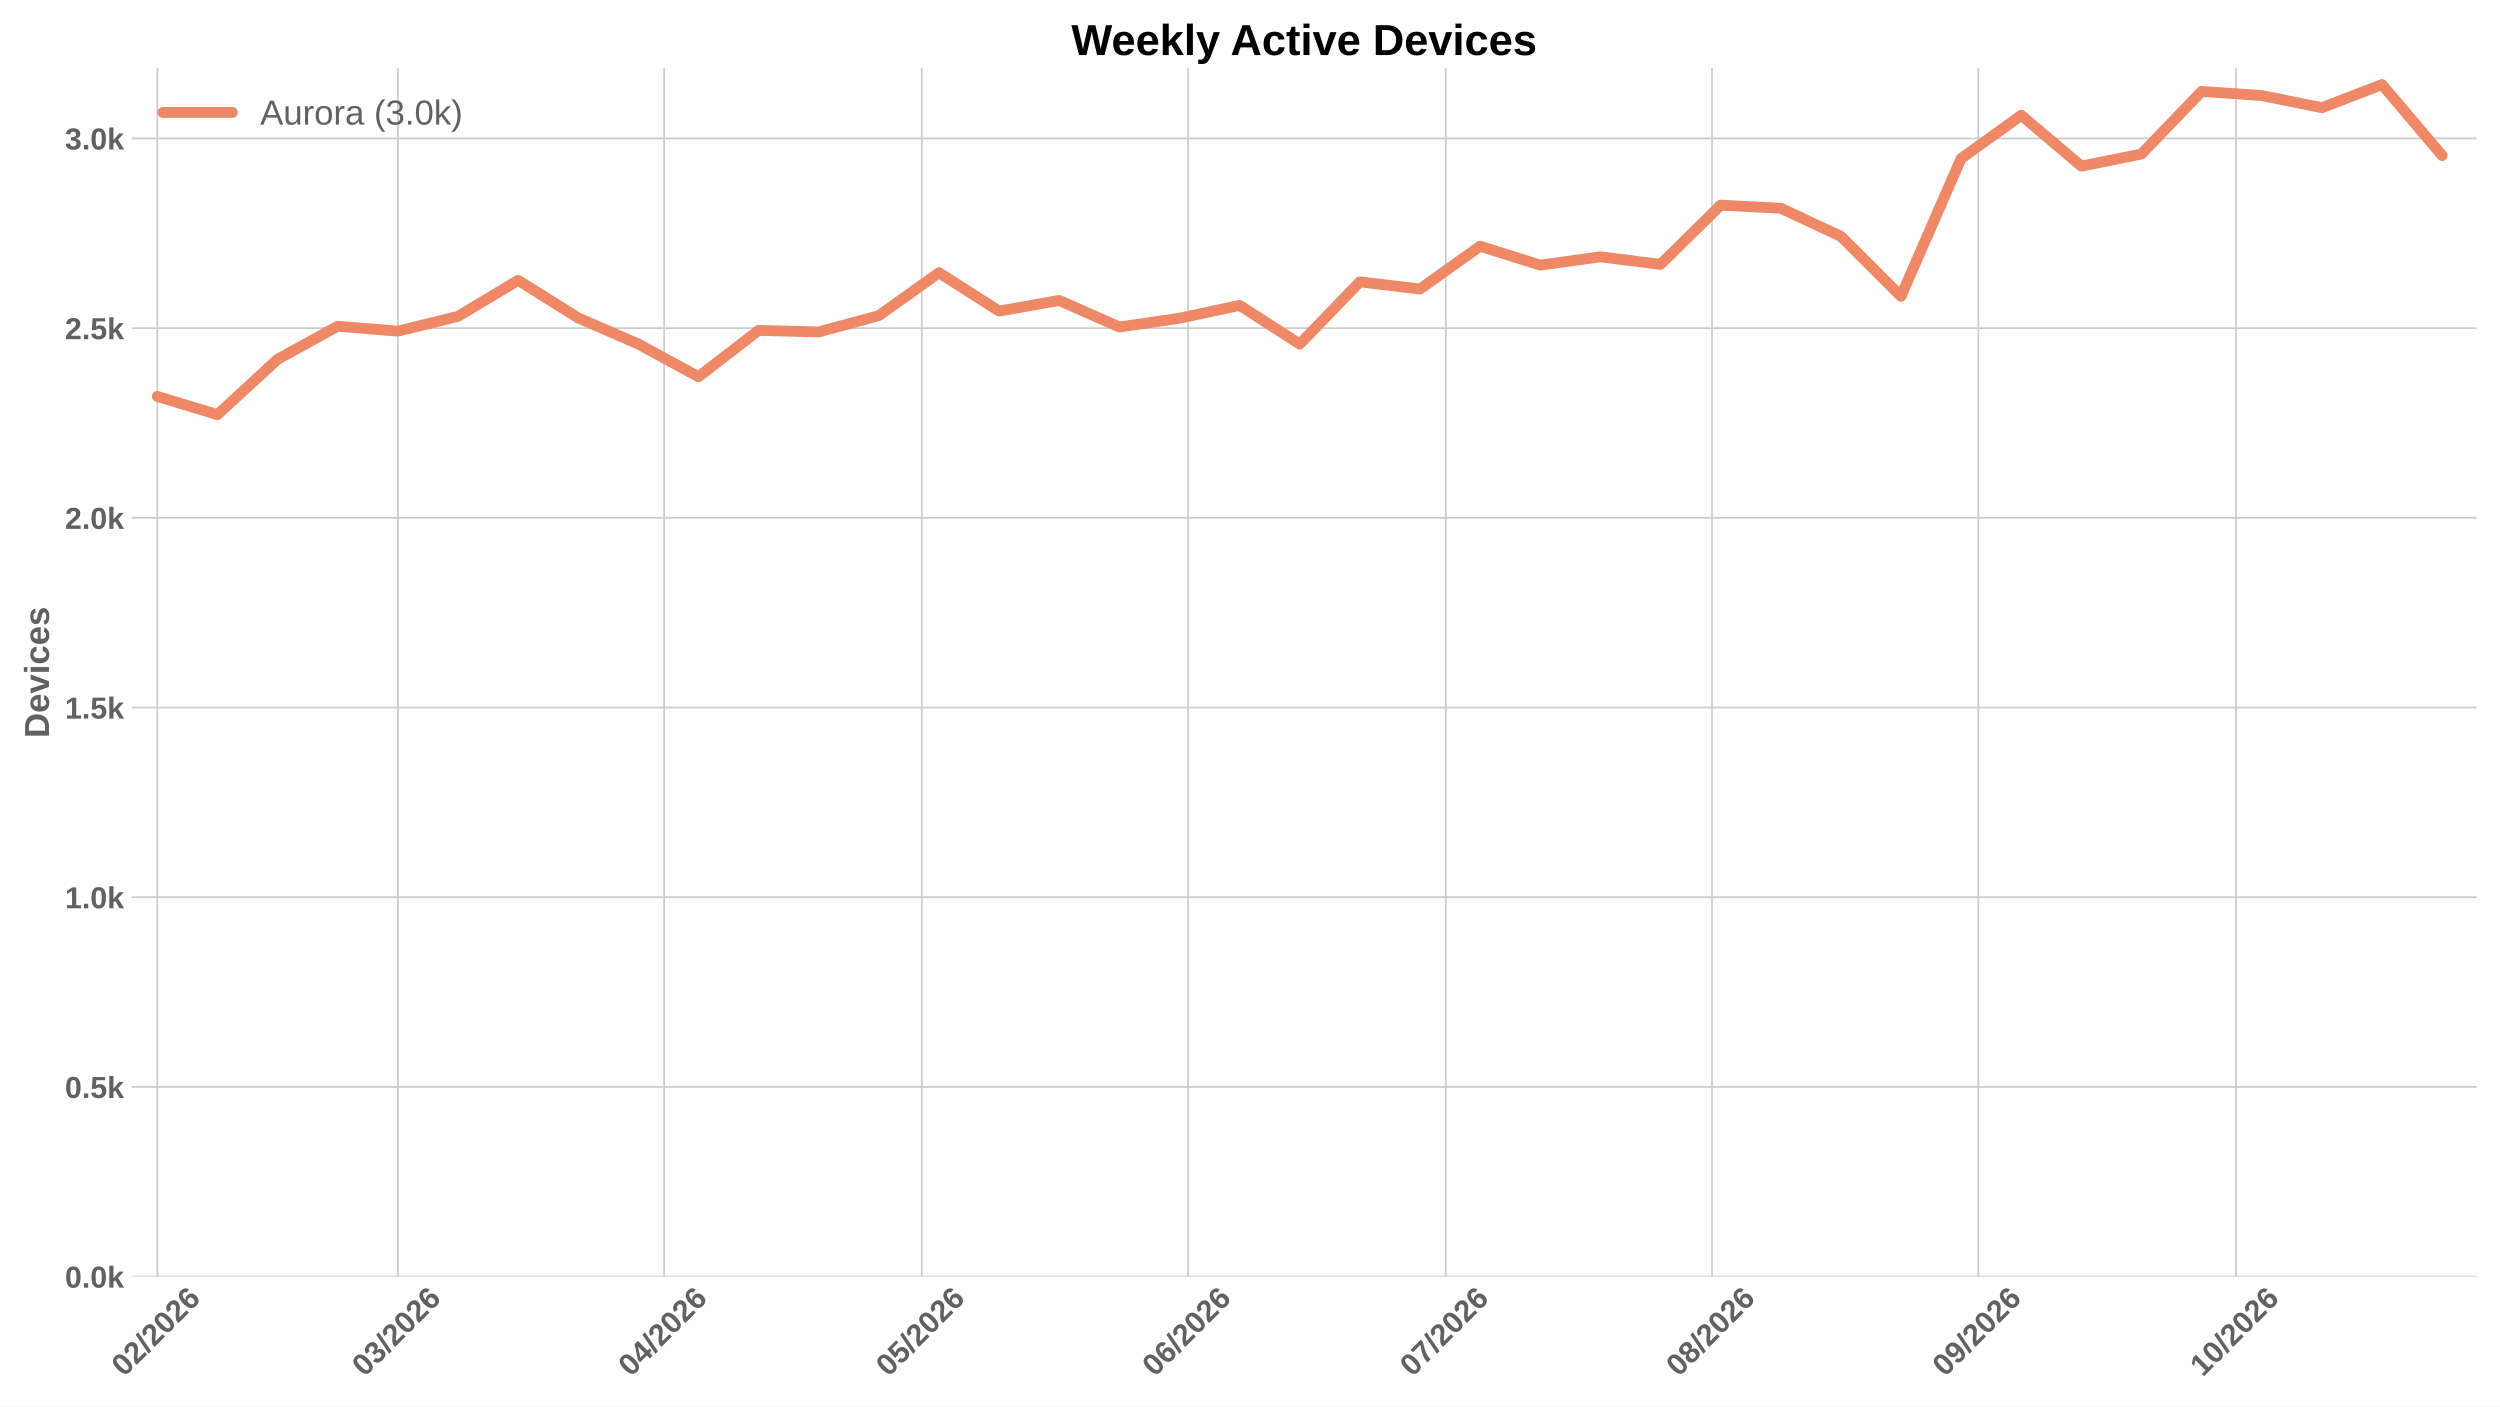
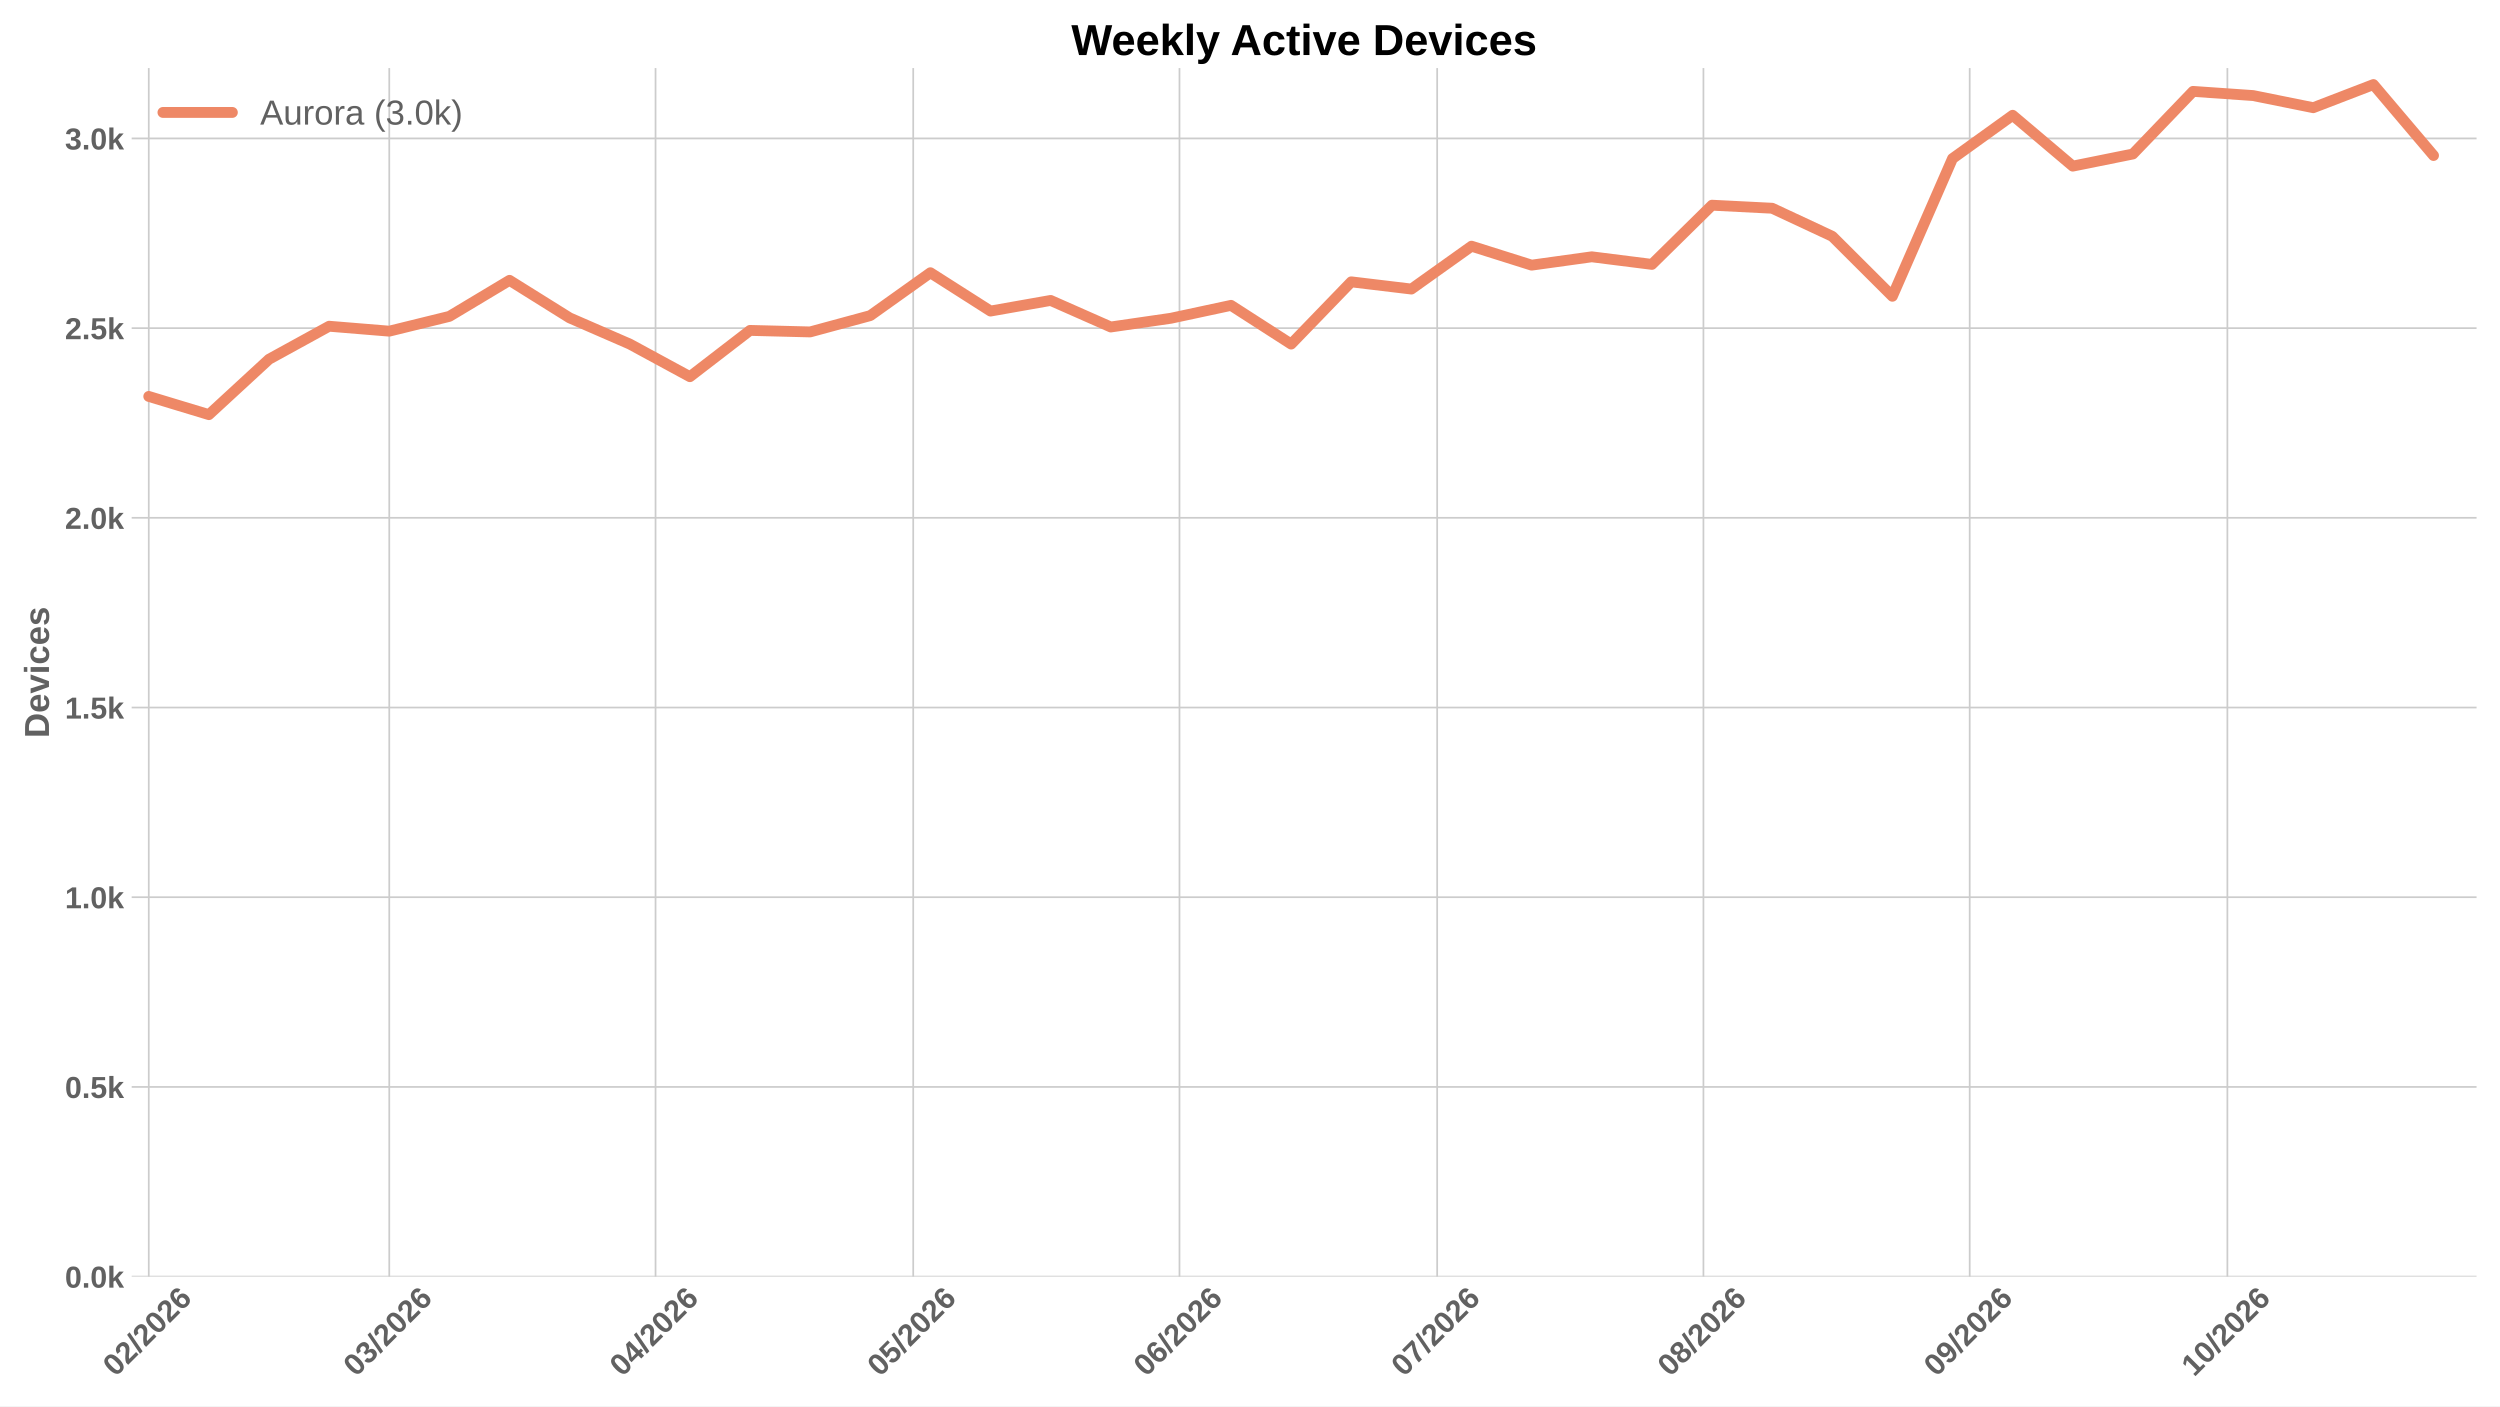
<svg xmlns="http://www.w3.org/2000/svg" xmlns:xlink="http://www.w3.org/1999/xlink" width="1152pt" height="648pt" viewBox="0 0 1152 648" version="1.1">
  <defs>
    <style type="text/css">*{stroke-linejoin: round; stroke-linecap: butt}</style>
  </defs>
  <g id="figure_1">
    <g id="patch_1">
      <path d="M 0 648  L 1152 648  L 1152 0  L 0 0  z " style="fill: #ffffff" />
    </g>
    <g id="axes_1">
      <g id="patch_2">
        <path d="M 60.676 588.262  L 1141.2 588.262  L 1141.2 31.361  L 60.676 31.361  z " style="fill: #ffffff" />
      </g>
      <g id="matplotlib.axis_1">
        <g id="xtick_1">
          <g id="line2d_1">
-             <path d="M 72.509 588.262  L 72.509 31.361  " clip-path="url(#p00d04b4691)" style="fill: none; stroke: #cccccc; stroke-width: 0.8; stroke-linecap: round" />
+             <path d="M 68.55 588.262  L 68.55 31.361  " clip-path="url(#pf4e009aa9c)" style="fill: none; stroke: #cccccc; stroke-width: 0.8; stroke-linecap: round" />
          </g>
          <g id="line2d_2" />
          <g id="text_1">
-             <g style="fill: #616161" transform="translate(57.18044 634.7498) rotate(-45) scale(0.14 -0.14)">
+             <g style="fill: #616161" transform="translate(53.22149 634.7498) rotate(-45) scale(0.14 -0.14)">
              <defs>
                <path id="LiberationSans-Bold-13" d="M 3297 2203  Q 3297 1088 2914 512  Q 2531 -63 1766 -63  Q 253 -63 253 2203  Q 253 2994 418 3494  Q 584 3994 915 4231  Q 1247 4469 1791 4469  Q 2572 4469 2934 3903  Q 3297 3338 3297 2203  z M 2416 2203  Q 2416 2813 2356 3150  Q 2297 3488 2165 3634  Q 2034 3781 1784 3781  Q 1519 3781 1383 3632  Q 1247 3484 1189 3148  Q 1131 2813 1131 2203  Q 1131 1600 1192 1261  Q 1253 922 1386 775  Q 1519 628 1772 628  Q 2022 628 2158 783  Q 2294 938 2355 1278  Q 2416 1619 2416 2203  z " transform="scale(0.015625)" />
                <path id="LiberationSans-Bold-15" d="M 222 0  L 222 609  Q 394 988 711 1347  Q 1028 1706 1509 2097  Q 1972 2472 2158 2715  Q 2344 2959 2344 3194  Q 2344 3769 1766 3769  Q 1484 3769 1336 3617  Q 1188 3466 1144 3163  L 259 3213  Q 334 3825 717 4147  Q 1100 4469 1759 4469  Q 2472 4469 2853 4144  Q 3234 3819 3234 3231  Q 3234 2922 3112 2672  Q 2991 2422 2800 2211  Q 2609 2000 2376 1815  Q 2144 1631 1925 1456  Q 1706 1281 1526 1103  Q 1347 925 1259 722  L 3303 722  L 3303 0  L 222 0  z " transform="scale(0.015625)" />
                <path id="LiberationSans-Bold-12" d="M 63 -128  L 972 4638  L 1716 4638  L 822 -128  L 63 -128  z " transform="scale(0.015625)" />
                <path id="LiberationSans-Bold-19" d="M 3328 1441  Q 3328 738 2934 337  Q 2541 -63 1847 -63  Q 1069 -63 651 482  Q 234 1028 234 2100  Q 234 3278 657 3873  Q 1081 4469 1869 4469  Q 2428 4469 2751 4222  Q 3075 3975 3209 3456  L 2381 3341  Q 2263 3775 1850 3775  Q 1497 3775 1295 3422  Q 1094 3069 1094 2350  Q 1234 2584 1484 2709  Q 1734 2834 2050 2834  Q 2641 2834 2984 2459  Q 3328 2084 3328 1441  z M 2447 1416  Q 2447 1791 2273 1989  Q 2100 2188 1797 2188  Q 1506 2188 1331 2002  Q 1156 1816 1156 1509  Q 1156 1125 1339 873  Q 1522 622 1819 622  Q 2116 622 2281 833  Q 2447 1044 2447 1416  z " transform="scale(0.015625)" />
              </defs>
              <use xlink:href="#LiberationSans-Bold-13" />
              <use xlink:href="#LiberationSans-Bold-15" transform="translate(55.60938 0)" />
              <use xlink:href="#LiberationSans-Bold-12" transform="translate(111.2188 0)" />
              <use xlink:href="#LiberationSans-Bold-15" transform="translate(139 0)" />
              <use xlink:href="#LiberationSans-Bold-13" transform="translate(194.6094 0)" />
              <use xlink:href="#LiberationSans-Bold-15" transform="translate(250.2188 0)" />
              <use xlink:href="#LiberationSans-Bold-19" transform="translate(305.8281 0)" />
            </g>
          </g>
        </g>
        <g id="xtick_2">
          <g id="line2d_3">
-             <path d="M 183.332 588.262  L 183.332 31.361  " clip-path="url(#p00d04b4691)" style="fill: none; stroke: #cccccc; stroke-width: 0.8; stroke-linecap: round" />
+             <path d="M 179.373 588.262  L 179.373 31.361  " clip-path="url(#pf4e009aa9c)" style="fill: none; stroke: #cccccc; stroke-width: 0.8; stroke-linecap: round" />
          </g>
          <g id="line2d_4" />
          <g id="text_2">
-             <g style="fill: #616161" transform="translate(168.0035 634.7498) rotate(-45) scale(0.14 -0.14)">
+             <g style="fill: #616161" transform="translate(164.0445 634.7498) rotate(-45) scale(0.14 -0.14)">
              <defs>
                <path id="LiberationSans-Bold-16" d="M 3328 1222  Q 3328 603 2922 265  Q 2516 -72 1766 -72  Q 1056 -72 637 254  Q 219 581 147 1197  L 1041 1275  Q 1125 641 1763 641  Q 2078 641 2253 797  Q 2428 953 2428 1275  Q 2428 1569 2215 1725  Q 2003 1881 1584 1881  L 1278 1881  L 1278 2591  L 1566 2591  Q 1944 2591 2134 2745  Q 2325 2900 2325 3188  Q 2325 3459 2173 3614  Q 2022 3769 1731 3769  Q 1459 3769 1292 3619  Q 1125 3469 1100 3194  L 222 3256  Q 291 3825 694 4147  Q 1097 4469 1747 4469  Q 2438 4469 2827 4158  Q 3216 3847 3216 3297  Q 3216 2884 2973 2618  Q 2731 2353 2275 2266  L 2275 2253  Q 2781 2194 3054 1920  Q 3328 1647 3328 1222  z " transform="scale(0.015625)" />
              </defs>
              <use xlink:href="#LiberationSans-Bold-13" />
              <use xlink:href="#LiberationSans-Bold-16" transform="translate(55.60938 0)" />
              <use xlink:href="#LiberationSans-Bold-12" transform="translate(111.2188 0)" />
              <use xlink:href="#LiberationSans-Bold-15" transform="translate(139 0)" />
              <use xlink:href="#LiberationSans-Bold-13" transform="translate(194.6094 0)" />
              <use xlink:href="#LiberationSans-Bold-15" transform="translate(250.2188 0)" />
              <use xlink:href="#LiberationSans-Bold-19" transform="translate(305.8281 0)" />
            </g>
          </g>
        </g>
        <g id="xtick_3">
          <g id="line2d_5">
-             <path d="M 306.029 588.262  L 306.029 31.361  " clip-path="url(#p00d04b4691)" style="fill: none; stroke: #cccccc; stroke-width: 0.8; stroke-linecap: round" />
+             <path d="M 302.07 588.262  L 302.07 31.361  " clip-path="url(#pf4e009aa9c)" style="fill: none; stroke: #cccccc; stroke-width: 0.8; stroke-linecap: round" />
          </g>
          <g id="line2d_6" />
          <g id="text_3">
-             <g style="fill: #616161" transform="translate(290.7004 634.7498) rotate(-45) scale(0.14 -0.14)">
+             <g style="fill: #616161" transform="translate(286.7414 634.7498) rotate(-45) scale(0.14 -0.14)">
              <defs>
                <path id="LiberationSans-Bold-17" d="M 2938 897  L 2938 0  L 2100 0  L 2100 897  L 97 897  L 97 1556  L 1956 4403  L 2938 4403  L 2938 1550  L 3525 1550  L 3525 897  L 2938 897  z M 2100 2991  Q 2100 3159 2111 3356  Q 2122 3553 2128 3609  Q 2047 3434 1834 3103  L 813 1550  L 2100 1550  L 2100 2991  z " transform="scale(0.015625)" />
              </defs>
              <use xlink:href="#LiberationSans-Bold-13" />
              <use xlink:href="#LiberationSans-Bold-17" transform="translate(55.60938 0)" />
              <use xlink:href="#LiberationSans-Bold-12" transform="translate(111.2188 0)" />
              <use xlink:href="#LiberationSans-Bold-15" transform="translate(139 0)" />
              <use xlink:href="#LiberationSans-Bold-13" transform="translate(194.6094 0)" />
              <use xlink:href="#LiberationSans-Bold-15" transform="translate(250.2188 0)" />
              <use xlink:href="#LiberationSans-Bold-19" transform="translate(305.8281 0)" />
            </g>
          </g>
        </g>
        <g id="xtick_4">
          <g id="line2d_7">
-             <path d="M 424.768 588.262  L 424.768 31.361  " clip-path="url(#p00d04b4691)" style="fill: none; stroke: #cccccc; stroke-width: 0.8; stroke-linecap: round" />
+             <path d="M 420.809 588.262  L 420.809 31.361  " clip-path="url(#pf4e009aa9c)" style="fill: none; stroke: #cccccc; stroke-width: 0.8; stroke-linecap: round" />
          </g>
          <g id="line2d_8" />
          <g id="text_4">
-             <g style="fill: #616161" transform="translate(409.4393 634.7498) rotate(-45) scale(0.14 -0.14)">
+             <g style="fill: #616161" transform="translate(405.4803 634.7498) rotate(-45) scale(0.14 -0.14)">
              <defs>
                <path id="LiberationSans-Bold-18" d="M 3381 1466  Q 3381 766 2945 351  Q 2509 -63 1750 -63  Q 1088 -63 689 235  Q 291 534 197 1100  L 1075 1172  Q 1144 891 1319 762  Q 1494 634 1759 634  Q 2088 634 2283 843  Q 2478 1053 2478 1447  Q 2478 1794 2293 2001  Q 2109 2209 1778 2209  Q 1413 2209 1181 1925  L 325 1925  L 478 4403  L 3125 4403  L 3125 3750  L 1275 3750  L 1203 2638  Q 1522 2919 2000 2919  Q 2628 2919 3004 2528  Q 3381 2138 3381 1466  z " transform="scale(0.015625)" />
              </defs>
              <use xlink:href="#LiberationSans-Bold-13" />
              <use xlink:href="#LiberationSans-Bold-18" transform="translate(55.60938 0)" />
              <use xlink:href="#LiberationSans-Bold-12" transform="translate(111.2188 0)" />
              <use xlink:href="#LiberationSans-Bold-15" transform="translate(139 0)" />
              <use xlink:href="#LiberationSans-Bold-13" transform="translate(194.6094 0)" />
              <use xlink:href="#LiberationSans-Bold-15" transform="translate(250.2188 0)" />
              <use xlink:href="#LiberationSans-Bold-19" transform="translate(305.8281 0)" />
            </g>
          </g>
        </g>
        <g id="xtick_5">
          <g id="line2d_9">
-             <path d="M 547.465 588.262  L 547.465 31.361  " clip-path="url(#p00d04b4691)" style="fill: none; stroke: #cccccc; stroke-width: 0.8; stroke-linecap: round" />
+             <path d="M 543.506 588.262  L 543.506 31.361  " clip-path="url(#pf4e009aa9c)" style="fill: none; stroke: #cccccc; stroke-width: 0.8; stroke-linecap: round" />
          </g>
          <g id="line2d_10" />
          <g id="text_5">
-             <g style="fill: #616161" transform="translate(532.1362 634.7498) rotate(-45) scale(0.14 -0.14)">
+             <g style="fill: #616161" transform="translate(528.1773 634.7498) rotate(-45) scale(0.14 -0.14)">
              <use xlink:href="#LiberationSans-Bold-13" />
              <use xlink:href="#LiberationSans-Bold-19" transform="translate(55.60938 0)" />
              <use xlink:href="#LiberationSans-Bold-12" transform="translate(111.2188 0)" />
              <use xlink:href="#LiberationSans-Bold-15" transform="translate(139 0)" />
              <use xlink:href="#LiberationSans-Bold-13" transform="translate(194.6094 0)" />
              <use xlink:href="#LiberationSans-Bold-15" transform="translate(250.2188 0)" />
              <use xlink:href="#LiberationSans-Bold-19" transform="translate(305.8281 0)" />
            </g>
          </g>
        </g>
        <g id="xtick_6">
          <g id="line2d_11">
-             <path d="M 666.204 588.262  L 666.204 31.361  " clip-path="url(#p00d04b4691)" style="fill: none; stroke: #cccccc; stroke-width: 0.8; stroke-linecap: round" />
+             <path d="M 662.245 588.262  L 662.245 31.361  " clip-path="url(#pf4e009aa9c)" style="fill: none; stroke: #cccccc; stroke-width: 0.8; stroke-linecap: round" />
          </g>
          <g id="line2d_12" />
          <g id="text_6">
-             <g style="fill: #616161" transform="translate(650.8752 634.7498) rotate(-45) scale(0.14 -0.14)">
+             <g style="fill: #616161" transform="translate(646.9162 634.7498) rotate(-45) scale(0.14 -0.14)">
              <defs>
                <path id="LiberationSans-Bold-1a" d="M 3278 3706  Q 2981 3238 2717 2797  Q 2453 2356 2256 1911  Q 2059 1466 1945 995  Q 1831 525 1831 0  L 916 0  Q 916 550 1059 1064  Q 1203 1578 1475 2111  Q 1747 2644 2463 3681  L 275 3681  L 275 4403  L 3278 4403  L 3278 3706  z " transform="scale(0.015625)" />
              </defs>
              <use xlink:href="#LiberationSans-Bold-13" />
              <use xlink:href="#LiberationSans-Bold-1a" transform="translate(55.60938 0)" />
              <use xlink:href="#LiberationSans-Bold-12" transform="translate(111.2188 0)" />
              <use xlink:href="#LiberationSans-Bold-15" transform="translate(139 0)" />
              <use xlink:href="#LiberationSans-Bold-13" transform="translate(194.6094 0)" />
              <use xlink:href="#LiberationSans-Bold-15" transform="translate(250.2188 0)" />
              <use xlink:href="#LiberationSans-Bold-19" transform="translate(305.8281 0)" />
            </g>
          </g>
        </g>
        <g id="xtick_7">
          <g id="line2d_13">
-             <path d="M 788.9 588.262  L 788.9 31.361  " clip-path="url(#p00d04b4691)" style="fill: none; stroke: #cccccc; stroke-width: 0.8; stroke-linecap: round" />
+             <path d="M 784.941 588.262  L 784.941 31.361  " clip-path="url(#pf4e009aa9c)" style="fill: none; stroke: #cccccc; stroke-width: 0.8; stroke-linecap: round" />
          </g>
          <g id="line2d_14" />
          <g id="text_7">
-             <g style="fill: #616161" transform="translate(773.5721 634.7498) rotate(-45) scale(0.14 -0.14)">
+             <g style="fill: #616161" transform="translate(769.6131 634.7498) rotate(-45) scale(0.14 -0.14)">
              <defs>
                <path id="LiberationSans-Bold-1b" d="M 3363 1241  Q 3363 622 2953 279  Q 2544 -63 1784 -63  Q 1031 -63 617 278  Q 203 619 203 1234  Q 203 1656 447 1945  Q 691 2234 1100 2303  L 1100 2316  Q 744 2394 525 2669  Q 306 2944 306 3303  Q 306 3844 689 4156  Q 1072 4469 1772 4469  Q 2488 4469 2870 4164  Q 3253 3859 3253 3297  Q 3253 2938 3036 2666  Q 2819 2394 2453 2322  L 2453 2309  Q 2878 2241 3120 1961  Q 3363 1681 3363 1241  z M 2350 3250  Q 2350 3563 2206 3708  Q 2063 3853 1772 3853  Q 1203 3853 1203 3250  Q 1203 2619 1778 2619  Q 2066 2619 2208 2766  Q 2350 2913 2350 3250  z M 2453 1313  Q 2453 2003 1766 2003  Q 1447 2003 1276 1822  Q 1106 1641 1106 1300  Q 1106 913 1275 734  Q 1444 556 1791 556  Q 2131 556 2292 734  Q 2453 913 2453 1313  z " transform="scale(0.015625)" />
              </defs>
              <use xlink:href="#LiberationSans-Bold-13" />
              <use xlink:href="#LiberationSans-Bold-1b" transform="translate(55.60938 0)" />
              <use xlink:href="#LiberationSans-Bold-12" transform="translate(111.2188 0)" />
              <use xlink:href="#LiberationSans-Bold-15" transform="translate(139 0)" />
              <use xlink:href="#LiberationSans-Bold-13" transform="translate(194.6094 0)" />
              <use xlink:href="#LiberationSans-Bold-15" transform="translate(250.2188 0)" />
              <use xlink:href="#LiberationSans-Bold-19" transform="translate(305.8281 0)" />
            </g>
          </g>
        </g>
        <g id="xtick_8">
          <g id="line2d_15">
-             <path d="M 911.597 588.262  L 911.597 31.361  " clip-path="url(#p00d04b4691)" style="fill: none; stroke: #cccccc; stroke-width: 0.8; stroke-linecap: round" />
+             <path d="M 907.638 588.262  L 907.638 31.361  " clip-path="url(#pf4e009aa9c)" style="fill: none; stroke: #cccccc; stroke-width: 0.8; stroke-linecap: round" />
          </g>
          <g id="line2d_16" />
          <g id="text_8">
-             <g style="fill: #616161" transform="translate(896.269 634.7498) rotate(-45) scale(0.14 -0.14)">
+             <g style="fill: #616161" transform="translate(892.31 634.7498) rotate(-45) scale(0.14 -0.14)">
              <defs>
                <path id="LiberationSans-Bold-1c" d="M 3322 2272  Q 3322 1100 2894 518  Q 2466 -63 1678 -63  Q 1097 -63 767 185  Q 438 434 300 972  L 1125 1088  Q 1247 628 1688 628  Q 2056 628 2254 981  Q 2453 1334 2459 2028  Q 2341 1794 2070 1661  Q 1800 1528 1488 1528  Q 906 1528 564 1923  Q 222 2319 222 2994  Q 222 3688 623 4078  Q 1025 4469 1759 4469  Q 2550 4469 2936 3920  Q 3322 3372 3322 2272  z M 2394 2888  Q 2394 3297 2214 3539  Q 2034 3781 1738 3781  Q 1447 3781 1280 3570  Q 1113 3359 1113 2988  Q 1113 2622 1278 2401  Q 1444 2181 1741 2181  Q 2022 2181 2208 2373  Q 2394 2566 2394 2888  z " transform="scale(0.015625)" />
              </defs>
              <use xlink:href="#LiberationSans-Bold-13" />
              <use xlink:href="#LiberationSans-Bold-1c" transform="translate(55.60938 0)" />
              <use xlink:href="#LiberationSans-Bold-12" transform="translate(111.2188 0)" />
              <use xlink:href="#LiberationSans-Bold-15" transform="translate(139 0)" />
              <use xlink:href="#LiberationSans-Bold-13" transform="translate(194.6094 0)" />
              <use xlink:href="#LiberationSans-Bold-15" transform="translate(250.2188 0)" />
              <use xlink:href="#LiberationSans-Bold-19" transform="translate(305.8281 0)" />
            </g>
          </g>
        </g>
        <g id="xtick_9">
          <g id="line2d_17">
-             <path d="M 1030.336 588.262  L 1030.336 31.361  " clip-path="url(#p00d04b4691)" style="fill: none; stroke: #cccccc; stroke-width: 0.8; stroke-linecap: round" />
+             <path d="M 1026.377 588.262  L 1026.377 31.361  " clip-path="url(#pf4e009aa9c)" style="fill: none; stroke: #cccccc; stroke-width: 0.8; stroke-linecap: round" />
          </g>
          <g id="line2d_18" />
          <g id="text_9">
-             <g style="fill: #616161" transform="translate(1015.008 634.7498) rotate(-45) scale(0.14 -0.14)">
+             <g style="fill: #616161" transform="translate(1011.049 634.7498) rotate(-45) scale(0.14 -0.14)">
              <defs>
                <path id="LiberationSans-Bold-14" d="M 403 0  L 403 653  L 1494 653  L 1494 3656  L 438 2997  L 438 3688  L 1541 4403  L 2372 4403  L 2372 653  L 3381 653  L 3381 0  L 403 0  z " transform="scale(0.015625)" />
              </defs>
              <use xlink:href="#LiberationSans-Bold-14" />
              <use xlink:href="#LiberationSans-Bold-13" transform="translate(55.60938 0)" />
              <use xlink:href="#LiberationSans-Bold-12" transform="translate(111.2188 0)" />
              <use xlink:href="#LiberationSans-Bold-15" transform="translate(139 0)" />
              <use xlink:href="#LiberationSans-Bold-13" transform="translate(194.6094 0)" />
              <use xlink:href="#LiberationSans-Bold-15" transform="translate(250.2188 0)" />
              <use xlink:href="#LiberationSans-Bold-19" transform="translate(305.8281 0)" />
            </g>
          </g>
        </g>
      </g>
      <g id="matplotlib.axis_2">
        <g id="ytick_1">
          <g id="line2d_19">
-             <path d="M 60.676 588.262  L 1141.2 588.262  " clip-path="url(#p00d04b4691)" style="fill: none; stroke: #cccccc; stroke-width: 0.8; stroke-linecap: round" />
+             <path d="M 60.676 588.262  L 1141.2 588.262  " clip-path="url(#pf4e009aa9c)" style="fill: none; stroke: #cccccc; stroke-width: 0.8; stroke-linecap: round" />
          </g>
          <g id="line2d_20" />
          <g id="text_10">
            <g style="fill: #616161" transform="translate(29.93031 593.3584) scale(0.14 -0.14)">
              <defs>
                <path id="LiberationSans-Bold-11" d="M 434 0  L 434 953  L 1338 953  L 1338 0  L 434 0  z " transform="scale(0.015625)" />
                <path id="LiberationSans-Bold-4e" d="M 2606 0  L 1703 1531  L 1325 1269  L 1325 0  L 447 0  L 447 4638  L 1325 4638  L 1325 1981  L 2531 3381  L 3475 3381  L 2288 2063  L 3566 0  L 2606 0  z " transform="scale(0.015625)" />
              </defs>
              <use xlink:href="#LiberationSans-Bold-13" />
              <use xlink:href="#LiberationSans-Bold-11" transform="translate(55.60938 0)" />
              <use xlink:href="#LiberationSans-Bold-13" transform="translate(83.39062 0)" />
              <use xlink:href="#LiberationSans-Bold-4e" transform="translate(139 0)" />
            </g>
          </g>
        </g>
        <g id="ytick_2">
          <g id="line2d_21">
-             <path d="M 60.676 500.85  L 1141.2 500.85  " clip-path="url(#p00d04b4691)" style="fill: none; stroke: #cccccc; stroke-width: 0.8; stroke-linecap: round" />
+             <path d="M 60.676 500.85  L 1141.2 500.85  " clip-path="url(#pf4e009aa9c)" style="fill: none; stroke: #cccccc; stroke-width: 0.8; stroke-linecap: round" />
          </g>
          <g id="line2d_22" />
          <g id="text_11">
            <g style="fill: #616161" transform="translate(29.93031 505.9465) scale(0.14 -0.14)">
              <use xlink:href="#LiberationSans-Bold-13" />
              <use xlink:href="#LiberationSans-Bold-11" transform="translate(55.60938 0)" />
              <use xlink:href="#LiberationSans-Bold-18" transform="translate(83.39062 0)" />
              <use xlink:href="#LiberationSans-Bold-4e" transform="translate(139 0)" />
            </g>
          </g>
        </g>
        <g id="ytick_3">
          <g id="line2d_23">
-             <path d="M 60.676 413.438  L 1141.2 413.438  " clip-path="url(#p00d04b4691)" style="fill: none; stroke: #cccccc; stroke-width: 0.8; stroke-linecap: round" />
+             <path d="M 60.676 413.438  L 1141.2 413.438  " clip-path="url(#pf4e009aa9c)" style="fill: none; stroke: #cccccc; stroke-width: 0.8; stroke-linecap: round" />
          </g>
          <g id="line2d_24" />
          <g id="text_12">
            <g style="fill: #616161" transform="translate(29.93031 418.5345) scale(0.14 -0.14)">
              <use xlink:href="#LiberationSans-Bold-14" />
              <use xlink:href="#LiberationSans-Bold-11" transform="translate(55.60938 0)" />
              <use xlink:href="#LiberationSans-Bold-13" transform="translate(83.39062 0)" />
              <use xlink:href="#LiberationSans-Bold-4e" transform="translate(139 0)" />
            </g>
          </g>
        </g>
        <g id="ytick_4">
          <g id="line2d_25">
-             <path d="M 60.676 326.026  L 1141.2 326.026  " clip-path="url(#p00d04b4691)" style="fill: none; stroke: #cccccc; stroke-width: 0.8; stroke-linecap: round" />
+             <path d="M 60.676 326.026  L 1141.2 326.026  " clip-path="url(#pf4e009aa9c)" style="fill: none; stroke: #cccccc; stroke-width: 0.8; stroke-linecap: round" />
          </g>
          <g id="line2d_26" />
          <g id="text_13">
            <g style="fill: #616161" transform="translate(29.93031 331.1225) scale(0.14 -0.14)">
              <use xlink:href="#LiberationSans-Bold-14" />
              <use xlink:href="#LiberationSans-Bold-11" transform="translate(55.60938 0)" />
              <use xlink:href="#LiberationSans-Bold-18" transform="translate(83.39062 0)" />
              <use xlink:href="#LiberationSans-Bold-4e" transform="translate(139 0)" />
            </g>
          </g>
        </g>
        <g id="ytick_5">
          <g id="line2d_27">
-             <path d="M 60.676 238.614  L 1141.2 238.614  " clip-path="url(#p00d04b4691)" style="fill: none; stroke: #cccccc; stroke-width: 0.8; stroke-linecap: round" />
+             <path d="M 60.676 238.614  L 1141.2 238.614  " clip-path="url(#pf4e009aa9c)" style="fill: none; stroke: #cccccc; stroke-width: 0.8; stroke-linecap: round" />
          </g>
          <g id="line2d_28" />
          <g id="text_14">
            <g style="fill: #616161" transform="translate(29.93031 243.7105) scale(0.14 -0.14)">
              <use xlink:href="#LiberationSans-Bold-15" />
              <use xlink:href="#LiberationSans-Bold-11" transform="translate(55.60938 0)" />
              <use xlink:href="#LiberationSans-Bold-13" transform="translate(83.39062 0)" />
              <use xlink:href="#LiberationSans-Bold-4e" transform="translate(139 0)" />
            </g>
          </g>
        </g>
        <g id="ytick_6">
          <g id="line2d_29">
-             <path d="M 60.676 151.202  L 1141.2 151.202  " clip-path="url(#p00d04b4691)" style="fill: none; stroke: #cccccc; stroke-width: 0.8; stroke-linecap: round" />
+             <path d="M 60.676 151.202  L 1141.2 151.202  " clip-path="url(#pf4e009aa9c)" style="fill: none; stroke: #cccccc; stroke-width: 0.8; stroke-linecap: round" />
          </g>
          <g id="line2d_30" />
          <g id="text_15">
            <g style="fill: #616161" transform="translate(29.93031 156.2986) scale(0.14 -0.14)">
              <use xlink:href="#LiberationSans-Bold-15" />
              <use xlink:href="#LiberationSans-Bold-11" transform="translate(55.60938 0)" />
              <use xlink:href="#LiberationSans-Bold-18" transform="translate(83.39062 0)" />
              <use xlink:href="#LiberationSans-Bold-4e" transform="translate(139 0)" />
            </g>
          </g>
        </g>
        <g id="ytick_7">
          <g id="line2d_31">
-             <path d="M 60.676 63.79  L 1141.2 63.79  " clip-path="url(#p00d04b4691)" style="fill: none; stroke: #cccccc; stroke-width: 0.8; stroke-linecap: round" />
+             <path d="M 60.676 63.79  L 1141.2 63.79  " clip-path="url(#pf4e009aa9c)" style="fill: none; stroke: #cccccc; stroke-width: 0.8; stroke-linecap: round" />
          </g>
          <g id="line2d_32" />
          <g id="text_16">
            <g style="fill: #616161" transform="translate(29.93031 68.88658) scale(0.14 -0.14)">
              <use xlink:href="#LiberationSans-Bold-16" />
              <use xlink:href="#LiberationSans-Bold-11" transform="translate(55.60938 0)" />
              <use xlink:href="#LiberationSans-Bold-13" transform="translate(83.39062 0)" />
              <use xlink:href="#LiberationSans-Bold-4e" transform="translate(139 0)" />
            </g>
          </g>
        </g>
        <g id="text_17">
          <g style="fill: #616161" transform="translate(22.56312 340.0552) rotate(-90) scale(0.16 -0.16)">
            <defs>
              <path id="LiberationSans-Bold-27" d="M 4353 2234  Q 4353 1553 4086 1045  Q 3819 538 3330 269  Q 2841 0 2209 0  L 428 0  L 428 4403  L 2022 4403  Q 3134 4403 3743 3842  Q 4353 3281 4353 2234  z M 3425 2234  Q 3425 2944 3056 3317  Q 2688 3691 2003 3691  L 1350 3691  L 1350 713  L 2131 713  Q 2725 713 3075 1122  Q 3425 1531 3425 2234  z " transform="scale(0.015625)" />
              <path id="LiberationSans-Bold-48" d="M 1831 -63  Q 1069 -63 659 389  Q 250 841 250 1706  Q 250 2544 665 2994  Q 1081 3444 1844 3444  Q 2572 3444 2956 2961  Q 3341 2478 3341 1547  L 3341 1522  L 1172 1522  Q 1172 1028 1355 776  Q 1538 525 1875 525  Q 2341 525 2463 928  L 3291 856  Q 2931 -63 1831 -63  z M 1831 2891  Q 1522 2891 1355 2675  Q 1188 2459 1178 2072  L 2491 2072  Q 2466 2481 2294 2686  Q 2122 2891 1831 2891  z " transform="scale(0.015625)" />
              <path id="LiberationSans-Bold-59" d="M 2284 0  L 1234 0  L 25 3381  L 953 3381  L 1544 1491  Q 1591 1334 1766 709  Q 1797 838 1894 1159  Q 1991 1481 2613 3381  L 3531 3381  L 2284 0  z " transform="scale(0.015625)" />
              <path id="LiberationSans-Bold-4c" d="M 447 3991  L 447 4638  L 1325 4638  L 1325 3991  L 447 3991  z M 447 0  L 447 3381  L 1325 3381  L 1325 0  L 447 0  z " transform="scale(0.015625)" />
              <path id="LiberationSans-Bold-46" d="M 1856 -63  Q 1088 -63 669 395  Q 250 853 250 1672  Q 250 2509 672 2976  Q 1094 3444 1869 3444  Q 2466 3444 2856 3144  Q 3247 2844 3347 2316  L 2463 2272  Q 2425 2531 2275 2686  Q 2125 2841 1850 2841  Q 1172 2841 1172 1706  Q 1172 538 1863 538  Q 2113 538 2281 695  Q 2450 853 2491 1166  L 3372 1125  Q 3325 778 3123 506  Q 2922 234 2594 85  Q 2266 -63 1856 -63  z " transform="scale(0.015625)" />
              <path id="LiberationSans-Bold-56" d="M 3297 988  Q 3297 497 2895 217  Q 2494 -63 1784 -63  Q 1088 -63 717 157  Q 347 378 225 844  L 997 959  Q 1063 719 1223 619  Q 1384 519 1784 519  Q 2153 519 2322 612  Q 2491 706 2491 906  Q 2491 1069 2355 1164  Q 2219 1259 1894 1325  Q 1150 1472 890 1598  Q 631 1725 495 1926  Q 359 2128 359 2422  Q 359 2906 732 3176  Q 1106 3447 1791 3447  Q 2394 3447 2761 3212  Q 3128 2978 3219 2534  L 2441 2453  Q 2403 2659 2256 2761  Q 2109 2863 1791 2863  Q 1478 2863 1322 2783  Q 1166 2703 1166 2516  Q 1166 2369 1286 2283  Q 1406 2197 1691 2141  Q 2088 2059 2395 1973  Q 2703 1888 2889 1769  Q 3075 1650 3186 1464  Q 3297 1278 3297 988  z " transform="scale(0.015625)" />
            </defs>
            <use xlink:href="#LiberationSans-Bold-27" />
            <use xlink:href="#LiberationSans-Bold-48" transform="translate(72.21875 0)" />
            <use xlink:href="#LiberationSans-Bold-59" transform="translate(127.8281 0)" />
            <use xlink:href="#LiberationSans-Bold-4c" transform="translate(183.4375 0)" />
            <use xlink:href="#LiberationSans-Bold-46" transform="translate(211.2188 0)" />
            <use xlink:href="#LiberationSans-Bold-48" transform="translate(266.8281 0)" />
            <use xlink:href="#LiberationSans-Bold-56" transform="translate(322.4375 0)" />
          </g>
        </g>
      </g>
      <g id="line2d_33">
-         <path d="M 72.509 182.671  L 100.215 191.062  L 127.92 165.538  L 155.626 150.328  L 183.332 152.601  L 211.038 145.783  L 238.743 129.175  L 266.449 146.482  L 294.155 158.545  L 321.861 173.58  L 349.566 152.251  L 377.272 152.951  L 404.978 145.433  L 432.684 125.678  L 460.389 143.335  L 488.095 138.44  L 515.801 150.678  L 543.507 146.657  L 571.212 140.713  L 598.918 158.545  L 626.624 129.874  L 654.33 133.196  L 682.035 113.44  L 709.741 122.182  L 737.447 118.335  L 765.153 121.832  L 792.858 94.559  L 820.564 95.958  L 848.27 108.895  L 875.976 136.517  L 903.681 73.056  L 931.387 53.126  L 959.093 76.553  L 986.799 70.958  L 1014.504 42.112  L 1042.21 44.035  L 1069.916 49.63  L 1097.622 38.965  L 1125.327 71.657  " clip-path="url(#p00d04b4691)" style="fill: none; stroke: #ee8866; stroke-width: 5; stroke-linecap: round" />
+         <path d="M 68.55 182.671  L 96.256 191.062  L 123.961 165.538  L 151.667 150.328  L 179.373 152.601  L 207.079 145.783  L 234.784 129.175  L 262.49 146.482  L 290.196 158.545  L 317.902 173.58  L 345.607 152.251  L 373.313 152.951  L 401.019 145.433  L 428.725 125.678  L 456.43 143.335  L 484.136 138.44  L 511.842 150.678  L 539.548 146.657  L 567.253 140.713  L 594.959 158.545  L 622.665 129.874  L 650.371 133.196  L 678.076 113.44  L 705.782 122.182  L 733.488 118.335  L 761.194 121.832  L 788.899 94.559  L 816.605 95.958  L 844.311 108.895  L 872.017 136.517  L 899.722 73.056  L 927.428 53.126  L 955.134 76.553  L 982.84 70.958  L 1010.545 42.112  L 1038.251 44.035  L 1065.957 49.63  L 1093.663 38.965  L 1121.368 71.657  " clip-path="url(#pf4e009aa9c)" style="fill: none; stroke: #ee8866; stroke-width: 5; stroke-linecap: round" />
      </g>
      <g id="patch_3">
        <path d="M 60.676 588.262  L 60.676 31.361  " style="fill: none" />
      </g>
      <g id="patch_4">
        <path d="M 1141.2 588.262  L 1141.2 31.361  " style="fill: none" />
      </g>
      <g id="patch_5">
        <path d="M 60.676 588.262  L 1141.2 588.262  " style="fill: none" />
      </g>
      <g id="patch_6">
        <path d="M 60.676 31.361  L 1141.2 31.361  " style="fill: none" />
      </g>
      <g id="text_18">
        <g transform="translate(493.655 25.36055) scale(0.2 -0.2)">
          <defs>
            <path id="LiberationSans-Bold-3a" d="M 4897 0  L 3803 0  L 3206 2547  Q 3097 2997 3022 3488  Q 2947 3078 2900 2864  Q 2853 2650 2234 0  L 1141 0  L 6 4403  L 941 4403  L 1578 1559  L 1722 872  Q 1809 1306 1892 1701  Q 1975 2097 2516 4403  L 3547 4403  L 4103 2059  Q 4169 1797 4325 872  L 4403 1234  L 4569 1953  L 5100 4403  L 6034 4403  L 4897 0  z " transform="scale(0.015625)" />
            <path id="LiberationSans-Bold-4f" d="M 447 0  L 447 4638  L 1325 4638  L 1325 0  L 447 0  z " transform="scale(0.015625)" />
            <path id="LiberationSans-Bold-5c" d="M 884 -1328  Q 569 -1328 331 -1288  L 331 -663  Q 497 -688 634 -688  Q 822 -688 945 -628  Q 1069 -569 1167 -431  Q 1266 -294 1388 34  L 50 3381  L 978 3381  L 1509 1797  Q 1634 1456 1825 753  L 1903 1050  L 2106 1784  L 2606 3381  L 3525 3381  L 2188 -178  Q 1919 -828 1630 -1078  Q 1341 -1328 884 -1328  z " transform="scale(0.015625)" />
            <path id="LiberationSans-Bold-3" transform="scale(0.015625)" />
            <path id="LiberationSans-Bold-24" d="M 3541 0  L 3150 1125  L 1472 1125  L 1081 0  L 159 0  L 1766 4403  L 2853 4403  L 4453 0  L 3541 0  z M 2309 3725  L 2291 3656  Q 2259 3544 2215 3400  Q 2172 3256 1678 1819  L 2944 1819  L 2509 3084  L 2375 3509  L 2309 3725  z " transform="scale(0.015625)" />
            <path id="LiberationSans-Bold-57" d="M 1313 -56  Q 925 -56 715 155  Q 506 366 506 794  L 506 2788  L 78 2788  L 78 3381  L 550 3381  L 825 4175  L 1375 4175  L 1375 3381  L 2016 3381  L 2016 2788  L 1375 2788  L 1375 1031  Q 1375 784 1469 667  Q 1563 550 1759 550  Q 1863 550 2053 594  L 2053 50  Q 1728 -56 1313 -56  z " transform="scale(0.015625)" />
          </defs>
          <use xlink:href="#LiberationSans-Bold-3a" />
          <use xlink:href="#LiberationSans-Bold-48" transform="translate(92.57812 0)" />
          <use xlink:href="#LiberationSans-Bold-48" transform="translate(148.1875 0)" />
          <use xlink:href="#LiberationSans-Bold-4e" transform="translate(203.7969 0)" />
          <use xlink:href="#LiberationSans-Bold-4f" transform="translate(259.4062 0)" />
          <use xlink:href="#LiberationSans-Bold-5c" transform="translate(287.1875 0)" />
          <use xlink:href="#LiberationSans-Bold-3" transform="translate(342.7969 0)" />
          <use xlink:href="#LiberationSans-Bold-24" transform="translate(366.875 0)" />
          <use xlink:href="#LiberationSans-Bold-46" transform="translate(439.0938 0)" />
          <use xlink:href="#LiberationSans-Bold-57" transform="translate(494.7031 0)" />
          <use xlink:href="#LiberationSans-Bold-4c" transform="translate(528 0)" />
          <use xlink:href="#LiberationSans-Bold-59" transform="translate(555.7812 0)" />
          <use xlink:href="#LiberationSans-Bold-48" transform="translate(611.3906 0)" />
          <use xlink:href="#LiberationSans-Bold-3" transform="translate(667 0)" />
          <use xlink:href="#LiberationSans-Bold-27" transform="translate(694.7812 0)" />
          <use xlink:href="#LiberationSans-Bold-48" transform="translate(767 0)" />
          <use xlink:href="#LiberationSans-Bold-59" transform="translate(822.6094 0)" />
          <use xlink:href="#LiberationSans-Bold-4c" transform="translate(878.2188 0)" />
          <use xlink:href="#LiberationSans-Bold-46" transform="translate(906 0)" />
          <use xlink:href="#LiberationSans-Bold-48" transform="translate(961.6094 0)" />
          <use xlink:href="#LiberationSans-Bold-56" transform="translate(1017.219 0)" />
        </g>
      </g>
      <g id="legend_1">
        <g id="line2d_34">
          <path d="M 75.076 51.809  L 91.076 51.809  L 107.076 51.809  " style="fill: none; stroke: #ee8866; stroke-width: 5; stroke-linecap: round" />
        </g>
        <g id="text_19">
          <g style="fill: #616161" transform="translate(119.8756 57.40898) scale(0.16 -0.16)">
            <defs>
              <path id="LiberationSans-24" d="M 3647 0  L 3144 1288  L 1138 1288  L 631 0  L 13 0  L 1809 4403  L 2488 4403  L 4256 0  L 3647 0  z M 2141 3953  L 2113 3866  Q 2034 3606 1881 3200  L 1319 1753  L 2966 1753  L 2400 3206  Q 2313 3422 2225 3694  L 2141 3953  z " transform="scale(0.015625)" />
              <path id="LiberationSans-58" d="M 981 3381  L 981 1238  Q 981 903 1047 718  Q 1113 534 1256 453  Q 1400 372 1678 372  Q 2084 372 2318 650  Q 2553 928 2553 1422  L 2553 3381  L 3116 3381  L 3116 722  Q 3116 131 3134 0  L 2603 0  Q 2600 16 2597 84  Q 2594 153 2589 242  Q 2584 331 2578 578  L 2569 578  Q 2375 228 2120 82  Q 1866 -63 1488 -63  Q 931 -63 673 214  Q 416 491 416 1128  L 416 3381  L 981 3381  z " transform="scale(0.015625)" />
              <path id="LiberationSans-55" d="M 444 0  L 444 2594  Q 444 2950 425 3381  L 956 3381  Q 981 2806 981 2691  L 994 2691  Q 1128 3125 1303 3284  Q 1478 3444 1797 3444  Q 1909 3444 2025 3413  L 2025 2897  Q 1913 2928 1725 2928  Q 1375 2928 1190 2626  Q 1006 2325 1006 1763  L 1006 0  L 444 0  z " transform="scale(0.015625)" />
              <path id="LiberationSans-52" d="M 3291 1694  Q 3291 806 2900 371  Q 2509 -63 1766 -63  Q 1025 -63 647 389  Q 269 841 269 1694  Q 269 3444 1784 3444  Q 2559 3444 2925 3017  Q 3291 2591 3291 1694  z M 2700 1694  Q 2700 2394 2492 2711  Q 2284 3028 1794 3028  Q 1300 3028 1079 2704  Q 859 2381 859 1694  Q 859 1025 1076 689  Q 1294 353 1759 353  Q 2266 353 2483 678  Q 2700 1003 2700 1694  z " transform="scale(0.015625)" />
              <path id="LiberationSans-44" d="M 1294 -63  Q 784 -63 528 206  Q 272 475 272 944  Q 272 1469 617 1750  Q 963 2031 1731 2050  L 2491 2063  L 2491 2247  Q 2491 2659 2316 2837  Q 2141 3016 1766 3016  Q 1388 3016 1216 2887  Q 1044 2759 1009 2478  L 422 2531  Q 566 3444 1778 3444  Q 2416 3444 2737 3151  Q 3059 2859 3059 2306  L 3059 850  Q 3059 600 3125 473  Q 3191 347 3375 347  Q 3456 347 3559 369  L 3559 19  Q 3347 -31 3125 -31  Q 2813 -31 2670 133  Q 2528 297 2509 647  L 2491 647  Q 2275 259 1989 98  Q 1703 -63 1294 -63  z M 1422 359  Q 1731 359 1972 500  Q 2213 641 2352 886  Q 2491 1131 2491 1391  L 2491 1669  L 1875 1656  Q 1478 1650 1273 1575  Q 1069 1500 959 1344  Q 850 1188 850 934  Q 850 659 998 509  Q 1147 359 1422 359  z " transform="scale(0.015625)" />
              <path id="LiberationSans-3" transform="scale(0.015625)" />
              <path id="LiberationSans-b" d="M 397 1663  Q 397 2566 680 3284  Q 963 4003 1550 4638  L 2094 4638  Q 1509 3988 1236 3256  Q 963 2525 963 1656  Q 963 791 1233 62  Q 1503 -666 2094 -1325  L 1550 -1325  Q 959 -688 678 32  Q 397 753 397 1650  L 397 1663  z " transform="scale(0.015625)" />
              <path id="LiberationSans-16" d="M 3278 1216  Q 3278 606 2890 271  Q 2503 -63 1784 -63  Q 1116 -63 717 239  Q 319 541 244 1131  L 825 1184  Q 938 403 1784 403  Q 2209 403 2451 612  Q 2694 822 2694 1234  Q 2694 1594 2417 1795  Q 2141 1997 1619 1997  L 1300 1997  L 1300 2484  L 1606 2484  Q 2069 2484 2323 2686  Q 2578 2888 2578 3244  Q 2578 3597 2370 3801  Q 2163 4006 1753 4006  Q 1381 4006 1151 3815  Q 922 3625 884 3278  L 319 3322  Q 381 3863 767 4166  Q 1153 4469 1759 4469  Q 2422 4469 2789 4161  Q 3156 3853 3156 3303  Q 3156 2881 2920 2617  Q 2684 2353 2234 2259  L 2234 2247  Q 2728 2194 3003 1916  Q 3278 1638 3278 1216  z " transform="scale(0.015625)" />
              <path id="LiberationSans-11" d="M 584 0  L 584 684  L 1194 684  L 1194 0  L 584 0  z " transform="scale(0.015625)" />
              <path id="LiberationSans-13" d="M 3309 2203  Q 3309 1100 2920 518  Q 2531 -63 1772 -63  Q 1013 -63 631 515  Q 250 1094 250 2203  Q 250 3338 620 3903  Q 991 4469 1791 4469  Q 2569 4469 2939 3897  Q 3309 3325 3309 2203  z M 2738 2203  Q 2738 3156 2517 3584  Q 2297 4013 1791 4013  Q 1272 4013 1045 3591  Q 819 3169 819 2203  Q 819 1266 1048 831  Q 1278 397 1778 397  Q 2275 397 2506 840  Q 2738 1284 2738 2203  z " transform="scale(0.015625)" />
              <path id="LiberationSans-4e" d="M 2550 0  L 1406 1544  L 994 1203  L 994 0  L 431 0  L 431 4638  L 994 4638  L 994 1741  L 2478 3381  L 3138 3381  L 1766 1928  L 3209 0  L 2550 0  z " transform="scale(0.015625)" />
              <path id="LiberationSans-c" d="M 1734 1650  Q 1734 747 1451 28  Q 1169 -691 581 -1325  L 38 -1325  Q 625 -669 897 57  Q 1169 784 1169 1656  Q 1169 2528 895 3256  Q 622 3984 38 4638  L 581 4638  Q 1172 4000 1453 3279  Q 1734 2559 1734 1663  L 1734 1650  z " transform="scale(0.015625)" />
            </defs>
            <use xlink:href="#LiberationSans-24" />
            <use xlink:href="#LiberationSans-58" transform="translate(66.70312 0)" />
            <use xlink:href="#LiberationSans-55" transform="translate(122.3125 0)" />
            <use xlink:href="#LiberationSans-52" transform="translate(155.6094 0)" />
            <use xlink:href="#LiberationSans-55" transform="translate(211.2188 0)" />
            <use xlink:href="#LiberationSans-44" transform="translate(244.5156 0)" />
            <use xlink:href="#LiberationSans-3" transform="translate(300.125 0)" />
            <use xlink:href="#LiberationSans-b" transform="translate(327.9062 0)" />
            <use xlink:href="#LiberationSans-16" transform="translate(361.2031 0)" />
            <use xlink:href="#LiberationSans-11" transform="translate(416.8125 0)" />
            <use xlink:href="#LiberationSans-13" transform="translate(444.5938 0)" />
            <use xlink:href="#LiberationSans-4e" transform="translate(500.2031 0)" />
            <use xlink:href="#LiberationSans-c" transform="translate(550.2031 0)" />
          </g>
        </g>
      </g>
    </g>
  </g>
  <defs>
-     <clipPath id="p00d04b4691">
+     <clipPath id="pf4e009aa9c">
      <rect x="60.676" y="31.361" width="1080.524" height="556.902" />
    </clipPath>
  </defs>
</svg>
